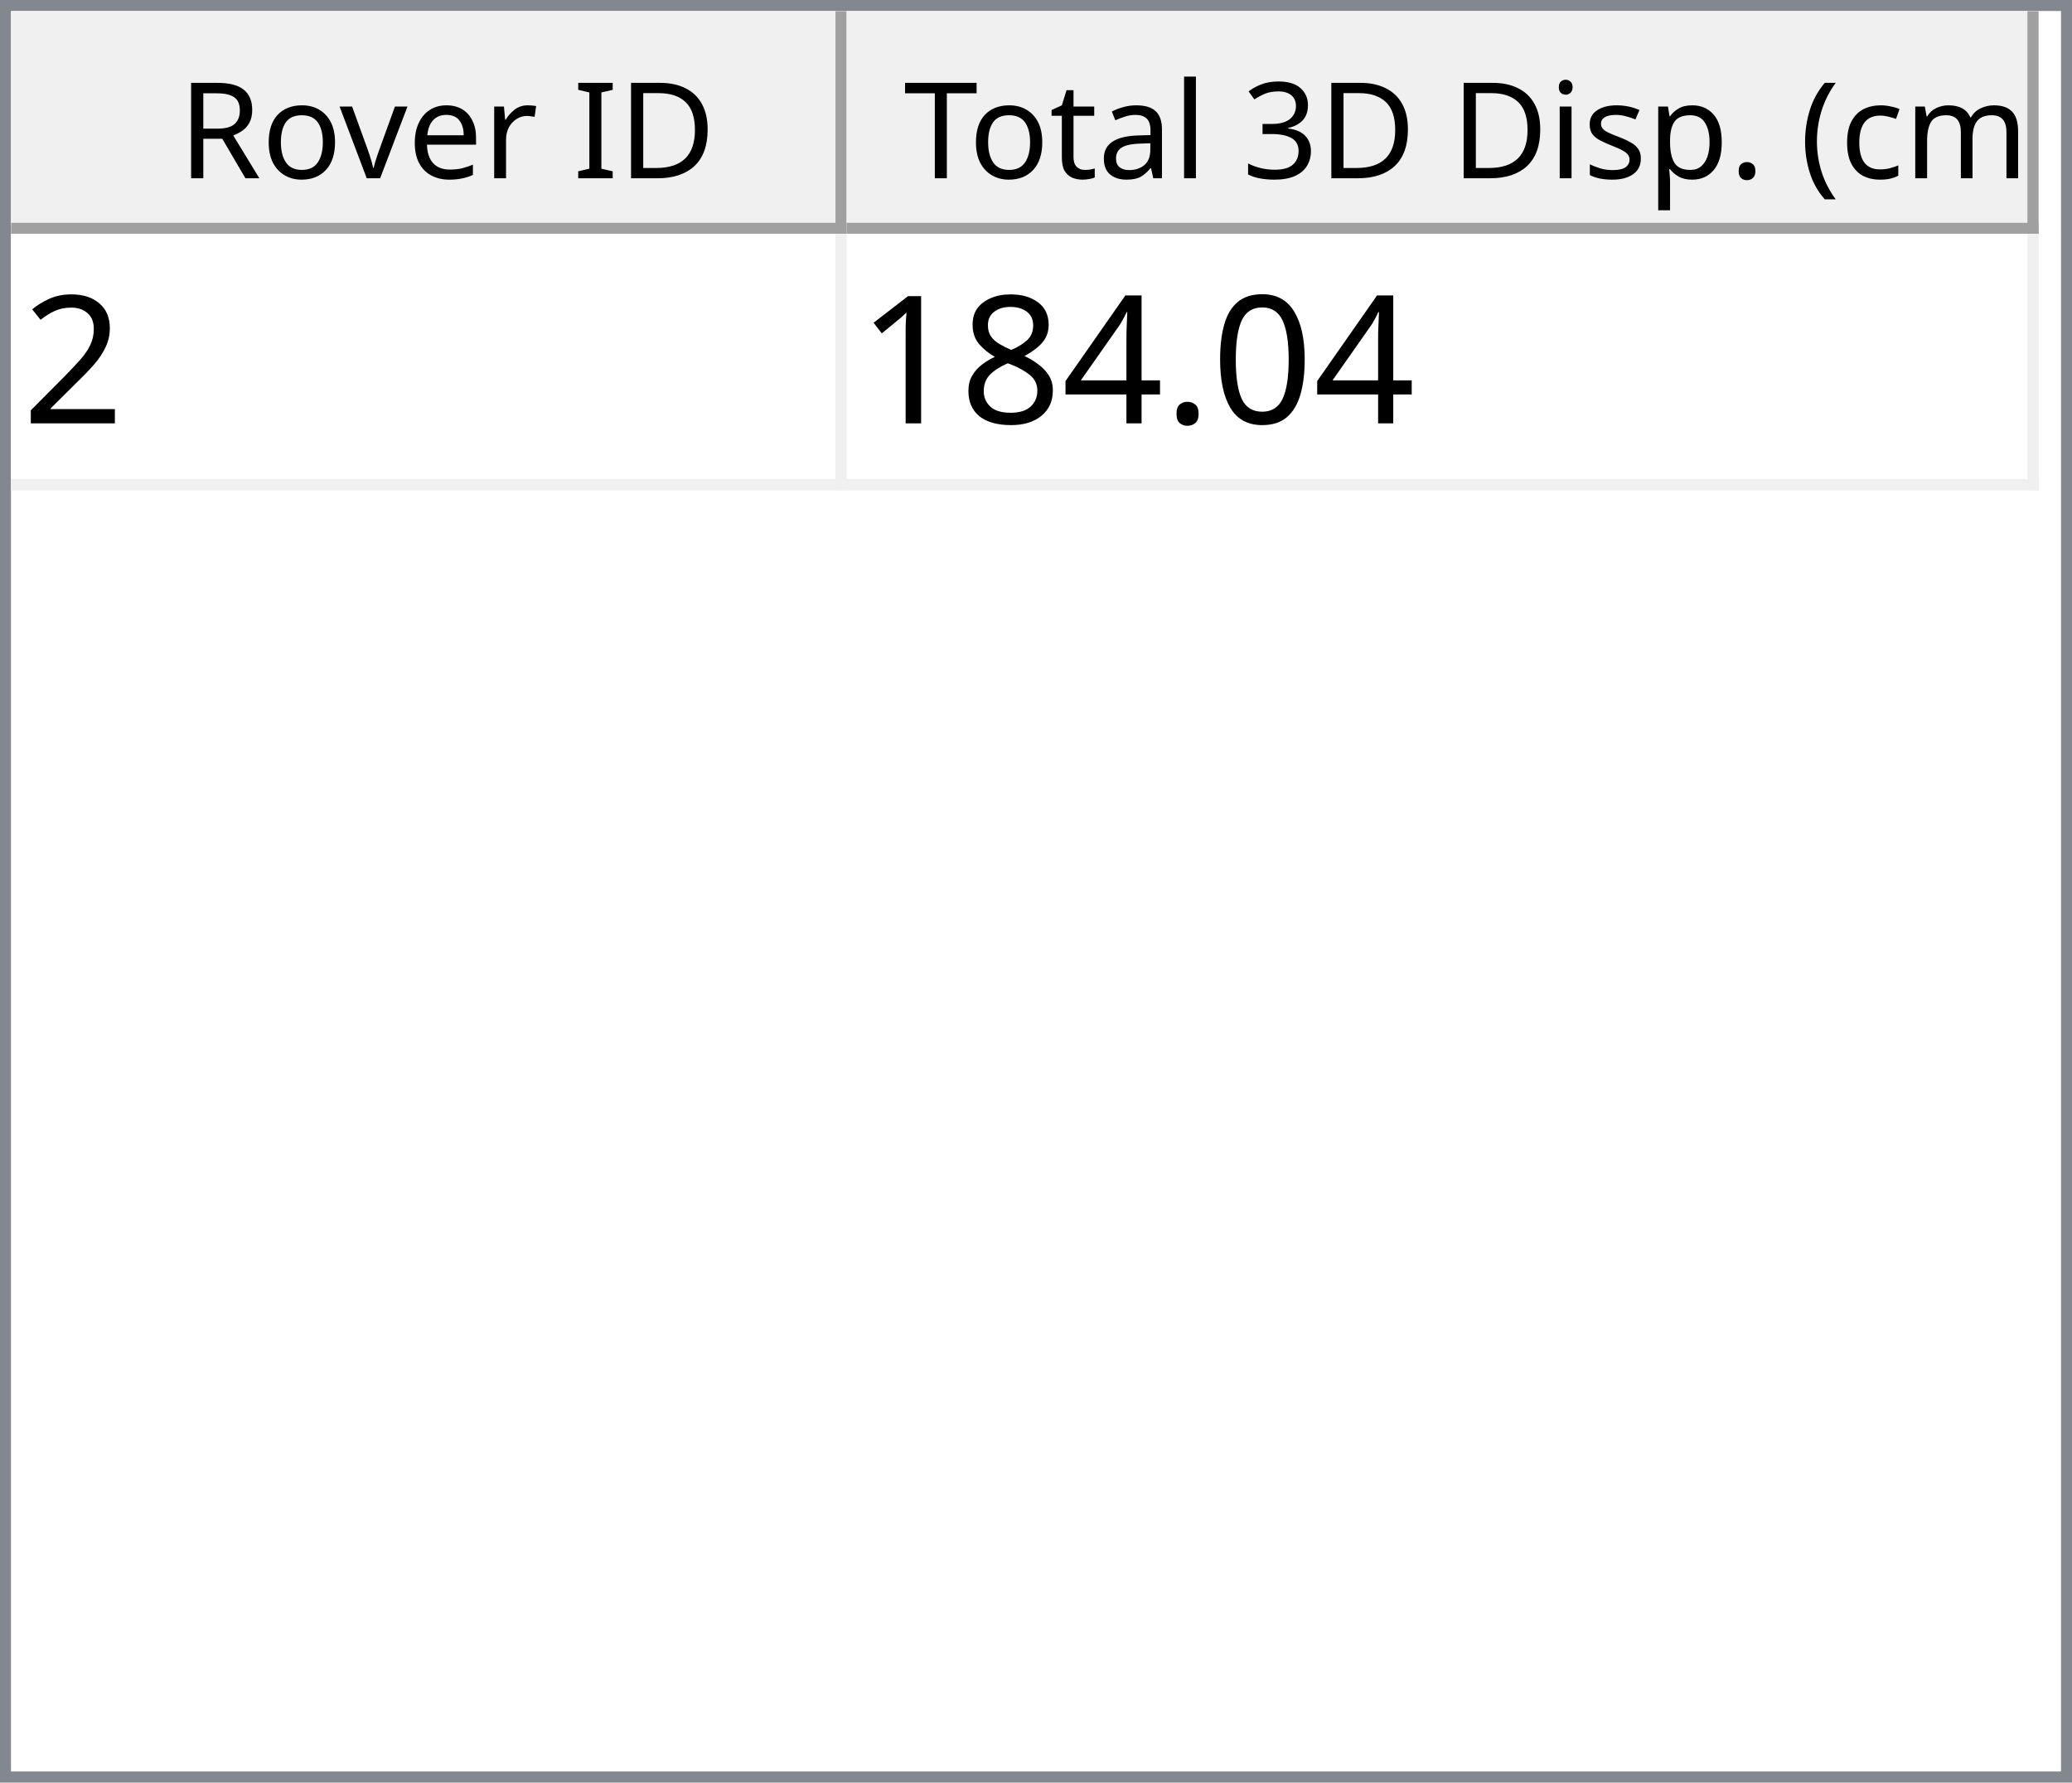
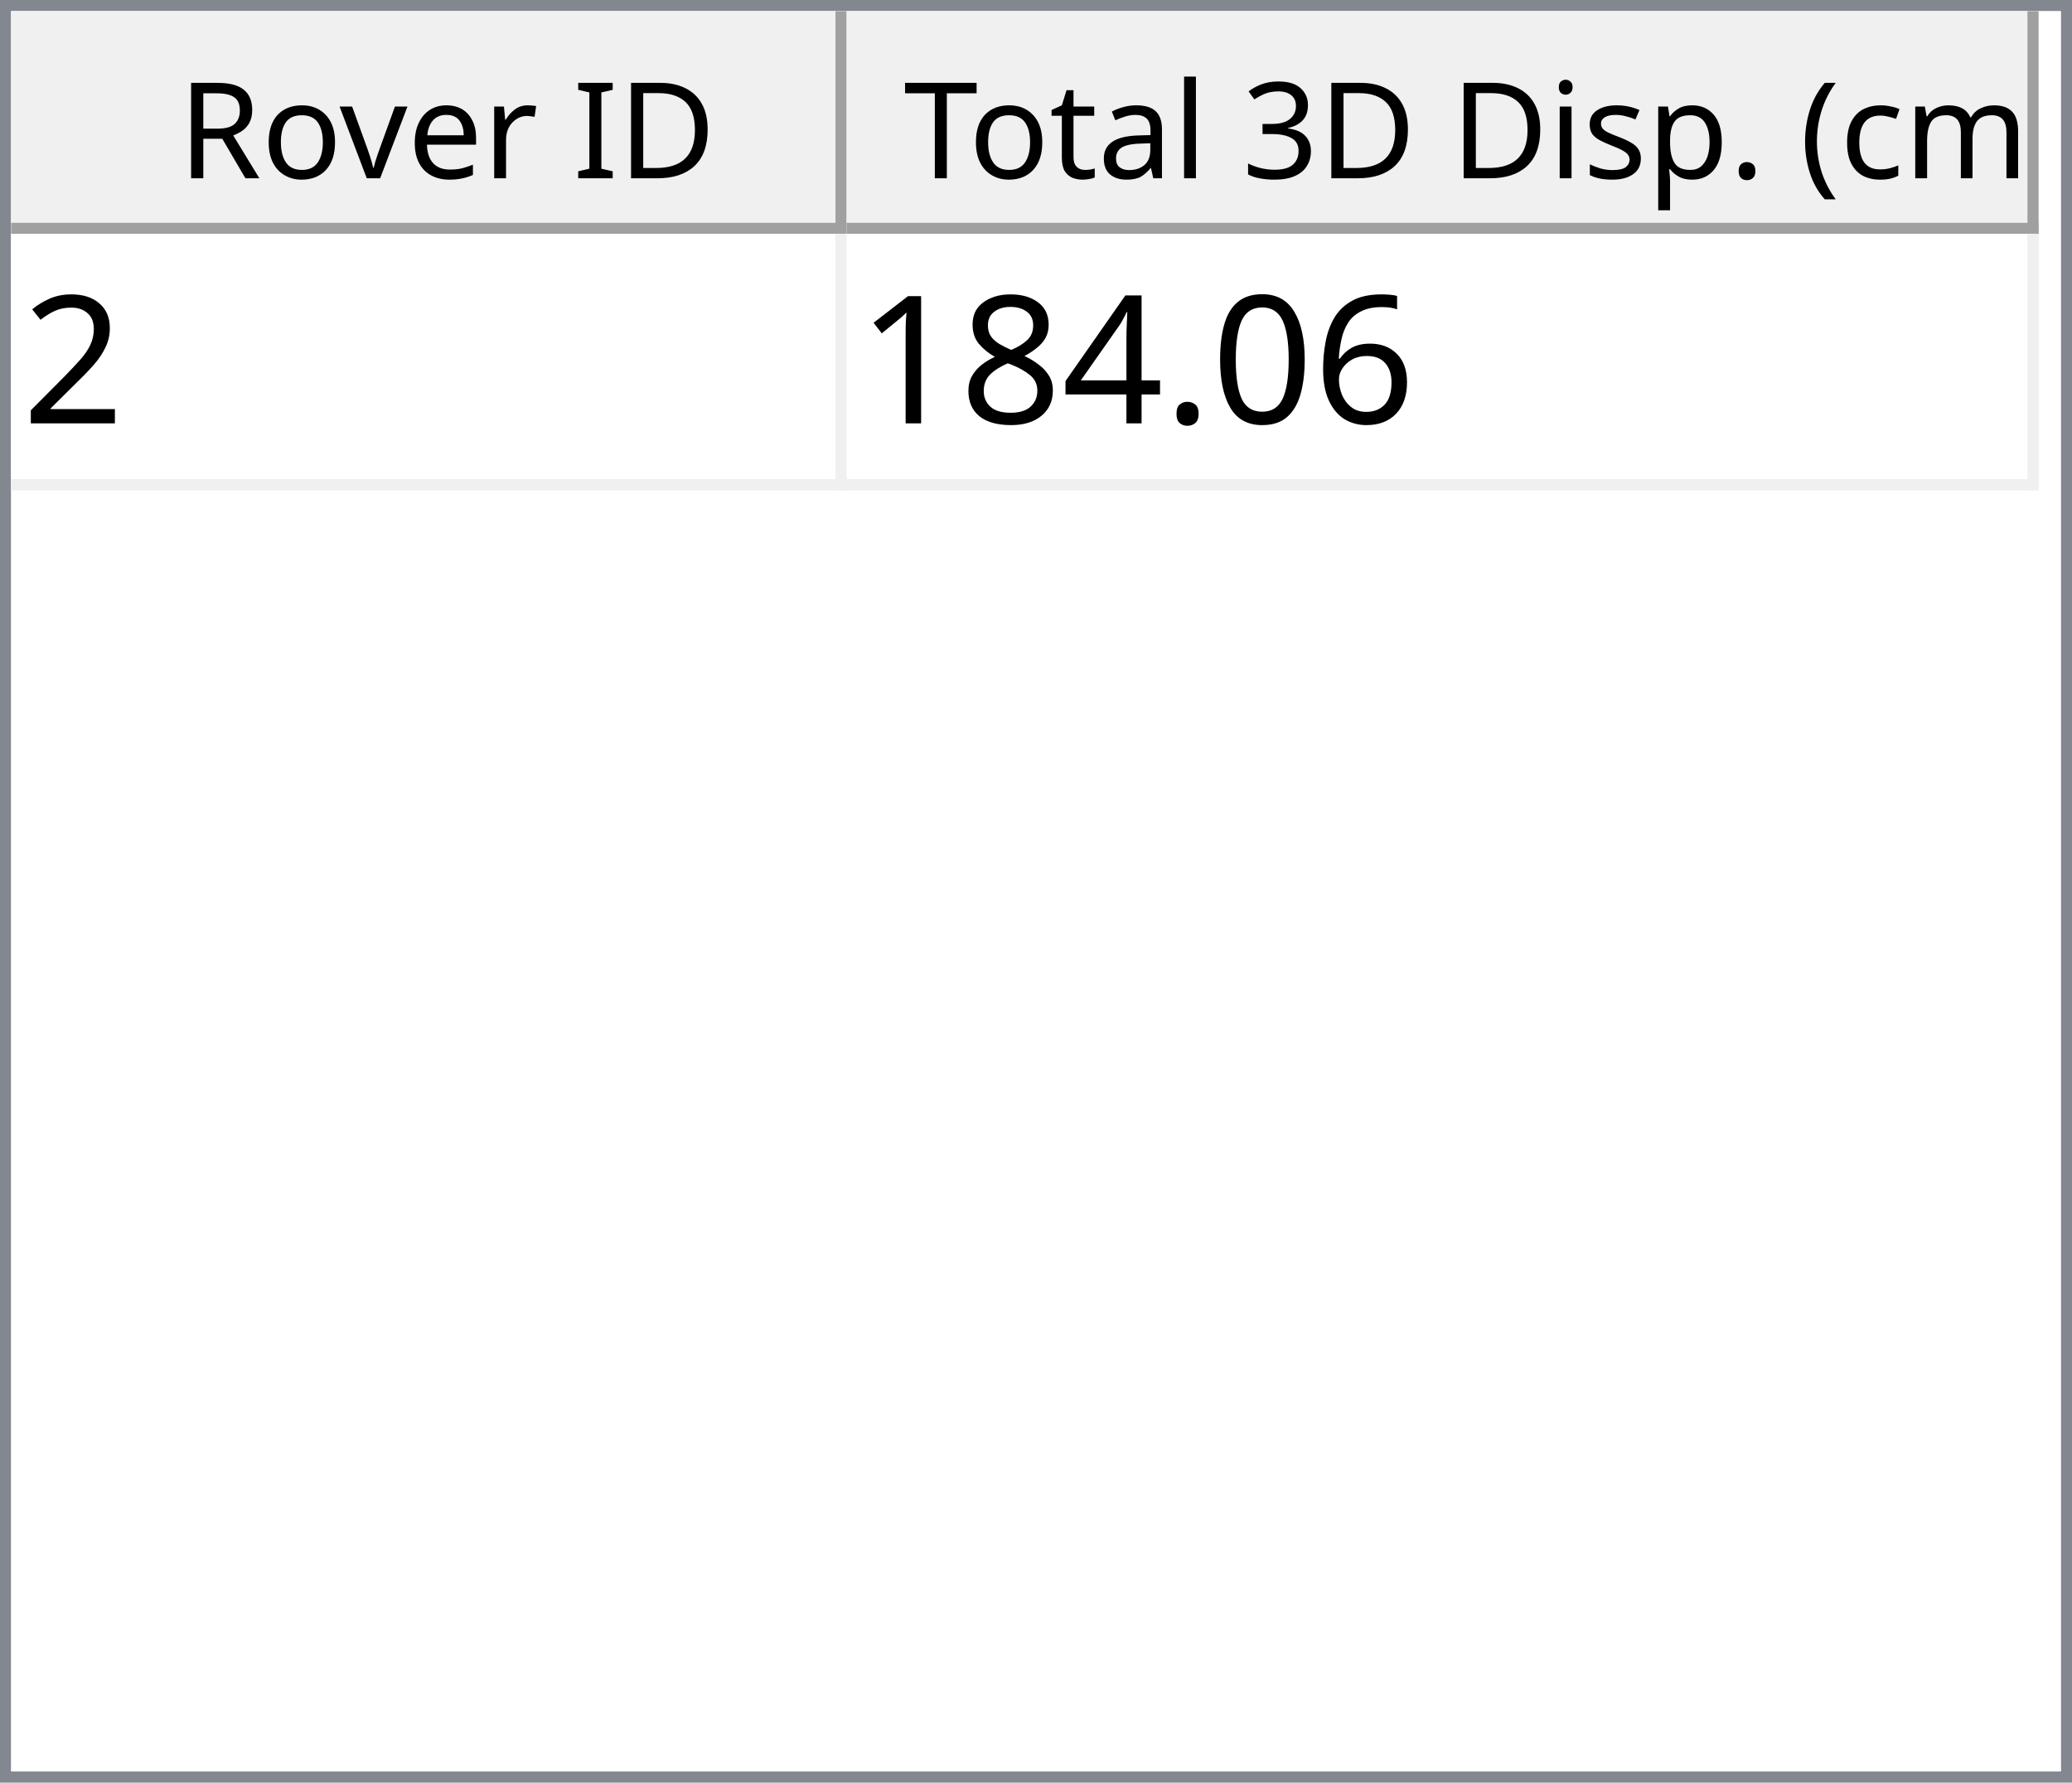
<svg xmlns="http://www.w3.org/2000/svg" style="fill-opacity:1; color-rendering:auto; color-interpolation:auto; text-rendering:auto; stroke:black; stroke-linecap:square; stroke-miterlimit:10; shape-rendering:auto; stroke-opacity:1; fill:black; stroke-dasharray:none; font-weight:normal; stroke-width:1; font-family:'Dialog'; font-style:normal; stroke-linejoin:miter; font-size:12px; stroke-dashoffset:0; image-rendering:auto;" width="186" height="160">
  <defs id="genericDefs" />
  <g>
    <defs id="defs1">
      <clipPath clipPathUnits="userSpaceOnUse" id="clipPath1">
        <path d="M0 0 L186 0 L186 160 L0 160 L0 0 Z" />
      </clipPath>
      <clipPath clipPathUnits="userSpaceOnUse" id="clipPath2">
        <path d="M0 0 L0 160 L186 160 L186 0 Z" />
      </clipPath>
      <clipPath clipPathUnits="userSpaceOnUse" id="clipPath3">
        <path d="M0 0 L0 20 L184 20 L184 0 Z" />
      </clipPath>
      <clipPath clipPathUnits="userSpaceOnUse" id="clipPath4">
        <path d="M0 0 L0 20 L75 20 L75 0 Z" />
      </clipPath>
      <clipPath clipPathUnits="userSpaceOnUse" id="clipPath5">
        <path d="M1 1 L1 19 L74 19 L74 1 Z" />
      </clipPath>
      <clipPath clipPathUnits="userSpaceOnUse" id="clipPath6">
        <path d="M0 0 L0 18 L73 18 L73 0 Z" />
      </clipPath>
      <clipPath clipPathUnits="userSpaceOnUse" id="clipPath7">
        <path d="M-0.5 -0.5 L-0.5 19.5 L74.5 19.5 L74.5 -0.5 Z" />
      </clipPath>
      <clipPath clipPathUnits="userSpaceOnUse" id="clipPath8">
        <path d="M0 0 L0 20 L107 20 L107 0 Z" />
      </clipPath>
      <clipPath clipPathUnits="userSpaceOnUse" id="clipPath9">
        <path d="M1 1 L1 19 L106 19 L106 1 Z" />
      </clipPath>
      <clipPath clipPathUnits="userSpaceOnUse" id="clipPath10">
        <path d="M0 0 L0 18 L105 18 L105 0 Z" />
      </clipPath>
      <clipPath clipPathUnits="userSpaceOnUse" id="clipPath11">
        <path d="M-0.5 -0.5 L-0.5 19.5 L106.5 19.5 L106.5 -0.5 Z" />
      </clipPath>
      <clipPath clipPathUnits="userSpaceOnUse" id="clipPath12">
        <path d="M0 0 L0 138 L184 138 L184 0 Z" />
      </clipPath>
      <clipPath clipPathUnits="userSpaceOnUse" id="clipPath13">
        <path d="M0 0 L0 23 L182 23 L182 0 Z" />
      </clipPath>
      <clipPath clipPathUnits="userSpaceOnUse" id="clipPath14">
        <path d="M-0.5 -0.5 L-0.5 22.5 L181.5 22.5 L181.5 -0.5 Z" />
      </clipPath>
      <clipPath clipPathUnits="userSpaceOnUse" id="clipPath15">
        <path d="M0 0 L0 22 L74 22 L74 0 Z" />
      </clipPath>
      <clipPath clipPathUnits="userSpaceOnUse" id="clipPath16">
        <path d="M0 0 L0 22 L106 22 L106 0 Z" />
      </clipPath>
      <font horiz-adv-x="64.551" id="font1">
        <font-face ascent="107.91" descent="25.098" units-per-em="100" style="font-style:normal; font-family:Segoe UI; font-weight:normal;" />
        <missing-glyph horiz-adv-x="64.551" d="M8.109 0 L8.109 68.266 L56.453 68.266 L56.453 0 L8.109 0 ZM15.328 7.234 L49.219 7.234 L49.219 61.031 L15.328 61.031 L15.328 7.234 Z" />
        <glyph unicode="D" horiz-adv-x="70.117" d="M9.188 0 L9.188 70.016 L28.516 70.016 Q65.531 70.016 65.531 35.891 Q65.531 19.672 55.25 9.836 Q44.969 0 27.734 0 L9.188 0 ZM17.391 62.594 L17.391 7.422 L27.828 7.422 Q41.609 7.422 49.273 14.797 Q56.938 22.172 56.938 35.688 Q56.938 62.594 28.328 62.594 L17.391 62.594 Z" />
        <glyph unicode="I" horiz-adv-x="26.611" d="M17.391 0 L9.188 0 L9.188 70.016 L17.391 70.016 L17.391 0 Z" />
        <glyph unicode=" " horiz-adv-x="27.393" d="" />
        <glyph unicode="r" horiz-adv-x="34.766" d="M34.188 41.891 Q32.078 43.5 28.125 43.5 Q23 43.5 19.555 38.672 Q16.109 33.844 16.109 25.484 L16.109 0 L8.109 0 L8.109 50 L16.109 50 L16.109 39.703 L16.312 39.703 Q18.016 44.969 21.531 47.922 Q25.047 50.875 29.391 50.875 Q32.516 50.875 34.188 50.203 L34.188 41.891 Z" />
        <glyph unicode="e" horiz-adv-x="52.295" d="M48.297 23 L12.984 23 Q13.188 14.656 17.484 10.109 Q21.781 5.562 29.297 5.562 Q37.75 5.562 44.828 11.141 L44.828 3.609 Q38.234 -1.172 27.391 -1.172 Q16.797 -1.172 10.742 5.641 Q4.688 12.453 4.688 24.812 Q4.688 36.469 11.305 43.82 Q17.922 51.172 27.734 51.172 Q37.547 51.172 42.922 44.828 Q48.297 38.484 48.297 27.203 L48.297 23 ZM40.094 29.781 Q40.047 36.719 36.75 40.578 Q33.453 44.438 27.594 44.438 Q21.922 44.438 17.969 40.383 Q14.016 36.328 13.094 29.781 L40.094 29.781 Z" />
        <glyph unicode="v" horiz-adv-x="47.9" d="M47.406 50 L27.484 0 L19.625 0 L0.688 50 L9.469 50 L22.172 13.672 Q23.578 9.672 23.922 6.688 L24.125 6.688 Q24.609 10.453 25.688 13.484 L38.969 50 L47.406 50 Z" />
        <glyph unicode="o" horiz-adv-x="58.594" d="M29 -1.172 Q17.922 -1.172 11.305 5.836 Q4.688 12.844 4.688 24.422 Q4.688 37.016 11.57 44.094 Q18.453 51.172 30.172 51.172 Q41.359 51.172 47.633 44.289 Q53.906 37.406 53.906 25.203 Q53.906 13.234 47.141 6.031 Q40.375 -1.172 29 -1.172 ZM29.594 44.438 Q21.875 44.438 17.383 39.188 Q12.891 33.938 12.891 24.703 Q12.891 15.828 17.43 10.695 Q21.969 5.562 29.594 5.562 Q37.359 5.562 41.531 10.594 Q45.703 15.625 45.703 24.906 Q45.703 34.281 41.531 39.359 Q37.359 44.438 29.594 44.438 Z" />
        <glyph unicode="R" horiz-adv-x="59.814" d="M59.375 0 L49.609 0 L37.891 19.625 Q36.281 22.359 34.766 24.289 Q33.25 26.219 31.664 27.438 Q30.078 28.656 28.25 29.219 Q26.422 29.781 24.125 29.781 L17.391 29.781 L17.391 0 L9.188 0 L9.188 70.016 L30.078 70.016 Q34.672 70.016 38.555 68.867 Q42.438 67.719 45.289 65.375 Q48.141 63.031 49.758 59.547 Q51.375 56.062 51.375 51.375 Q51.375 47.703 50.273 44.656 Q49.172 41.609 47.148 39.211 Q45.125 36.812 42.266 35.133 Q39.406 33.453 35.844 32.516 L35.844 32.328 Q37.594 31.547 38.891 30.547 Q40.188 29.547 41.359 28.18 Q42.531 26.812 43.68 25.078 Q44.828 23.344 46.234 21.047 L59.375 0 ZM17.391 62.594 L17.391 37.203 L28.516 37.203 Q31.594 37.203 34.203 38.133 Q36.812 39.062 38.719 40.797 Q40.625 42.531 41.703 45.047 Q42.781 47.562 42.781 50.688 Q42.781 56.297 39.141 59.445 Q35.5 62.594 28.609 62.594 L17.391 62.594 Z" />
        <glyph unicode=")" horiz-adv-x="30.176" d="M8.297 -15.922 L1.172 -15.922 Q16.406 2.344 16.406 26.812 Q16.406 51.469 1.078 70.016 L8.297 70.016 Q23.531 52.156 23.531 26.703 Q23.531 1.375 8.297 -15.922 Z" />
        <glyph unicode="m" horiz-adv-x="86.133" d="M79.109 0 L71.094 0 L71.094 28.719 Q71.094 37.016 68.531 40.727 Q65.969 44.438 59.906 44.438 Q54.781 44.438 51.195 39.75 Q47.609 35.062 47.609 28.516 L47.609 0 L39.594 0 L39.594 29.688 Q39.594 44.438 28.219 44.438 Q22.953 44.438 19.531 40.016 Q16.109 35.594 16.109 28.516 L16.109 0 L8.109 0 L8.109 50 L16.109 50 L16.109 42.094 L16.312 42.094 Q21.625 51.172 31.844 51.172 Q36.969 51.172 40.773 48.312 Q44.578 45.453 46 40.828 Q51.562 51.172 62.594 51.172 Q79.109 51.172 79.109 30.812 L79.109 0 Z" />
        <glyph unicode="c" horiz-adv-x="46.191" d="M42.188 2.297 Q36.422 -1.172 28.516 -1.172 Q17.828 -1.172 11.258 5.789 Q4.688 12.75 4.688 23.828 Q4.688 36.188 11.766 43.68 Q18.844 51.172 30.672 51.172 Q37.25 51.172 42.281 48.734 L42.281 40.531 Q36.719 44.438 30.375 44.438 Q22.703 44.438 17.797 38.945 Q12.891 33.453 12.891 24.516 Q12.891 15.719 17.508 10.641 Q22.125 5.562 29.891 5.562 Q36.422 5.562 42.188 9.906 L42.188 2.297 Z" />
        <glyph unicode="(" horiz-adv-x="30.176" d="M29.109 -15.922 L21.969 -15.922 Q6.844 1.375 6.844 26.703 Q6.844 52.156 21.969 70.016 L29.203 70.016 Q13.875 51.469 13.875 26.812 Q13.875 2.344 29.109 -15.922 Z" />
        <glyph unicode="." horiz-adv-x="21.68" d="M10.891 -1.078 Q8.641 -1.078 7.055 0.539 Q5.469 2.156 5.469 4.391 Q5.469 6.641 7.055 8.273 Q8.641 9.906 10.891 9.906 Q13.188 9.906 14.797 8.273 Q16.406 6.641 16.406 4.391 Q16.406 2.156 14.797 0.539 Q13.188 -1.078 10.891 -1.078 Z" />
        <glyph unicode="p" horiz-adv-x="58.789" d="M16.312 7.234 L16.109 7.234 L16.109 -23 L8.109 -23 L8.109 50 L16.109 50 L16.109 41.219 L16.312 41.219 Q22.219 51.172 33.594 51.172 Q43.266 51.172 48.688 44.461 Q54.109 37.75 54.109 26.469 Q54.109 13.922 48 6.375 Q41.891 -1.172 31.297 -1.172 Q21.578 -1.172 16.312 7.234 ZM16.109 27.391 L16.109 20.406 Q16.109 14.203 20.141 9.883 Q24.172 5.562 30.375 5.562 Q37.641 5.562 41.773 11.133 Q45.906 16.703 45.906 26.609 Q45.906 34.969 42.047 39.703 Q38.188 44.438 31.594 44.438 Q24.609 44.438 20.359 39.578 Q16.109 34.719 16.109 27.391 Z" />
        <glyph unicode="s" horiz-adv-x="42.432" d="M5.078 1.812 L5.078 10.406 Q11.625 5.562 19.484 5.562 Q30.031 5.562 30.031 12.594 Q30.031 14.594 29.125 15.992 Q28.219 17.391 26.68 18.461 Q25.141 19.531 23.07 20.383 Q21 21.234 18.609 22.172 Q15.281 23.484 12.766 24.828 Q10.25 26.172 8.57 27.859 Q6.891 29.547 6.031 31.695 Q5.172 33.844 5.172 36.719 Q5.172 40.234 6.789 42.945 Q8.406 45.656 11.086 47.484 Q13.766 49.312 17.211 50.242 Q20.656 51.172 24.312 51.172 Q30.812 51.172 35.938 48.922 L35.938 40.828 Q30.422 44.438 23.25 44.438 Q21 44.438 19.195 43.922 Q17.391 43.406 16.094 42.477 Q14.797 41.547 14.086 40.258 Q13.375 38.969 13.375 37.406 Q13.375 35.453 14.086 34.133 Q14.797 32.812 16.164 31.789 Q17.531 30.766 19.484 29.938 Q21.438 29.109 23.922 28.125 Q27.25 26.859 29.883 25.516 Q32.516 24.172 34.375 22.484 Q36.234 20.797 37.234 18.602 Q38.234 16.406 38.234 13.375 Q38.234 9.672 36.602 6.938 Q34.969 4.203 32.234 2.398 Q29.5 0.594 25.93 -0.289 Q22.359 -1.172 18.453 -1.172 Q10.75 -1.172 5.078 1.812 Z" />
        <glyph unicode="i" horiz-adv-x="24.219" d="M12.203 62.703 Q10.062 62.703 8.547 64.164 Q7.031 65.625 7.031 67.875 Q7.031 70.125 8.547 71.609 Q10.062 73.094 12.203 73.094 Q14.406 73.094 15.945 71.609 Q17.484 70.125 17.484 67.875 Q17.484 65.719 15.945 64.211 Q14.406 62.703 12.203 62.703 ZM16.109 0 L8.109 0 L8.109 50 L16.109 50 L16.109 0 Z" />
        <glyph unicode="3" horiz-adv-x="53.906" d="M46.531 19.828 Q46.531 15.094 44.75 11.211 Q42.969 7.328 39.719 4.57 Q36.469 1.812 31.93 0.297 Q27.391 -1.219 21.922 -1.219 Q11.922 -1.219 6 2.594 L6 11.188 Q13.094 5.609 22.219 5.609 Q25.875 5.609 28.828 6.539 Q31.781 7.469 33.906 9.227 Q36.031 10.984 37.18 13.477 Q38.328 15.969 38.328 19.094 Q38.328 32.812 18.797 32.812 L12.984 32.812 L12.984 39.594 L18.5 39.594 Q35.797 39.594 35.797 52.484 Q35.797 64.406 22.609 64.406 Q15.188 64.406 8.688 59.422 L8.688 67.188 Q15.375 71.188 24.609 71.188 Q29 71.188 32.57 69.969 Q36.141 68.75 38.68 66.555 Q41.219 64.359 42.609 61.281 Q44 58.203 44 54.5 Q44 40.672 30.031 36.719 L30.031 36.531 Q33.594 36.141 36.625 34.797 Q39.656 33.453 41.852 31.305 Q44.047 29.156 45.289 26.25 Q46.531 23.344 46.531 19.828 Z" />
        <glyph unicode="l" horiz-adv-x="24.219" d="M16.109 0 L8.109 0 L8.109 74.031 L16.109 74.031 L16.109 0 Z" />
        <glyph unicode="a" horiz-adv-x="50.879" d="M43.891 0 L35.891 0 L35.891 7.812 L35.688 7.812 Q30.469 -1.172 20.312 -1.172 Q12.844 -1.172 8.617 2.781 Q4.391 6.734 4.391 13.281 Q4.391 27.297 20.906 29.594 L35.891 31.688 Q35.891 44.438 25.594 44.438 Q16.547 44.438 9.281 38.281 L9.281 46.484 Q16.656 51.172 26.266 51.172 Q43.891 51.172 43.891 32.516 L43.891 0 ZM35.891 25.297 L23.828 23.641 Q18.266 22.859 15.43 20.875 Q12.594 18.891 12.594 13.875 Q12.594 10.203 15.211 7.883 Q17.828 5.562 22.172 5.562 Q28.125 5.562 32.008 9.742 Q35.891 13.922 35.891 20.312 L35.891 25.297 Z" />
        <glyph unicode="t" horiz-adv-x="33.887" d="M31.297 0.484 Q28.469 -1.078 23.828 -1.078 Q10.688 -1.078 10.688 13.578 L10.688 43.172 L2.094 43.172 L2.094 50 L10.688 50 L10.688 62.203 L18.703 64.797 L18.703 50 L31.297 50 L31.297 43.172 L18.703 43.172 L18.703 14.984 Q18.703 9.969 20.414 7.82 Q22.125 5.672 26.078 5.672 Q29.109 5.672 31.297 7.328 L31.297 0.484 Z" />
        <glyph unicode="T" horiz-adv-x="52.393" d="M50.594 62.594 L30.375 62.594 L30.375 0 L22.172 0 L22.172 62.594 L2 62.594 L2 70.016 L50.594 70.016 L50.594 62.594 Z" />
      </font>
      <font horiz-adv-x="75.0" id="font2">
        <font-face ascent="100.537" descent="21.973" units-per-em="100" style="font-style:normal; font-family:sans-serif; font-weight:normal;" />
        <missing-glyph horiz-adv-x="75.0" d="M12.5 0 L12.5 62.5 L62.5 62.5 L62.5 0 L12.5 0 ZM14.062 1.562 L60.938 1.562 L60.938 60.938 L14.062 60.938 L14.062 1.562 Z" />
        <glyph unicode="2" horiz-adv-x="55.615" d="M50.344 8.453 L50.344 0 L3.031 0 Q2.938 3.172 4.047 6.109 Q5.859 10.938 9.836 15.625 Q13.812 20.312 21.344 26.469 Q33.016 36.031 37.117 41.625 Q41.219 47.219 41.219 52.203 Q41.219 57.422 37.477 61.008 Q33.734 64.594 27.734 64.594 Q21.391 64.594 17.578 60.789 Q13.766 56.984 13.719 50.25 L4.688 51.172 Q5.609 61.281 11.664 66.578 Q17.719 71.875 27.938 71.875 Q38.234 71.875 44.242 66.164 Q50.25 60.453 50.25 52 Q50.25 47.703 48.492 43.555 Q46.734 39.406 42.656 34.812 Q38.578 30.219 29.109 22.219 Q21.188 15.578 18.945 13.211 Q16.703 10.844 15.234 8.453 L50.344 8.453 Z" />
+         <glyph unicode="6" horiz-adv-x="55.615" d="M49.75 54.047 L41.016 53.375 Q39.844 58.547 37.703 60.891 Q34.125 64.656 28.906 64.656 Q24.703 64.656 21.531 62.312 Q17.391 59.281 14.992 53.469 Q12.594 47.656 12.5 36.922 Q15.672 41.75 20.266 44.094 Q24.859 46.438 29.891 46.438 Q38.672 46.438 44.852 39.969 Q51.031 33.5 51.031 23.25 Q51.031 16.5 48.125 10.719 Q45.219 4.938 40.141 1.859 Q35.062 -1.219 28.609 -1.219 Q17.625 -1.219 10.695 6.859 Q3.766 14.938 3.766 33.5 Q3.766 54.25 11.422 63.672 Q18.109 71.875 29.438 71.875 Q37.891 71.875 43.289 67.141 Q48.688 62.406 49.75 54.047 ZM13.875 23.188 Q13.875 18.656 15.797 14.508 Q17.719 10.359 21.188 8.18 Q24.656 6 28.469 6 Q34.031 6 38.039 10.492 Q42.047 14.984 42.047 22.703 Q42.047 30.125 38.086 34.398 Q34.125 38.672 28.125 38.672 Q22.172 38.672 18.023 34.398 Q13.875 30.125 13.875 23.188 Z" />
        <glyph unicode="0" horiz-adv-x="55.615" d="M4.156 35.297 Q4.156 48 6.766 55.742 Q9.375 63.484 14.523 67.68 Q19.672 71.875 27.484 71.875 Q33.25 71.875 37.594 69.555 Q41.938 67.234 44.773 62.867 Q47.609 58.5 49.219 52.227 Q50.828 45.953 50.828 35.297 Q50.828 22.703 48.242 14.969 Q45.656 7.234 40.508 3.008 Q35.359 -1.219 27.484 -1.219 Q17.141 -1.219 11.234 6.203 Q4.156 15.141 4.156 35.297 ZM13.188 35.297 Q13.188 17.672 17.312 11.836 Q21.438 6 27.484 6 Q33.547 6 37.672 11.859 Q41.797 17.719 41.797 35.297 Q41.797 52.984 37.672 58.789 Q33.547 64.594 27.391 64.594 Q21.344 64.594 17.719 59.469 Q13.188 52.938 13.188 35.297 Z" />
        <glyph unicode="." horiz-adv-x="27.783" d="M9.078 0 L9.078 10.016 L19.094 10.016 L19.094 0 L9.078 0 Z" />
        <glyph unicode="4" horiz-adv-x="55.615" d="M32.328 0 L32.328 17.141 L1.266 17.141 L1.266 25.203 L33.938 71.578 L41.109 71.578 L41.109 25.203 L50.781 25.203 L50.781 17.141 L41.109 17.141 L41.109 0 L32.328 0 ZM32.328 25.203 L32.328 57.469 L9.906 25.203 L32.328 25.203 Z" />
        <glyph unicode="8" horiz-adv-x="55.615" d="M17.672 38.812 Q12.203 40.828 9.57 44.539 Q6.938 48.25 6.938 53.422 Q6.938 61.234 12.555 66.555 Q18.172 71.875 27.484 71.875 Q36.859 71.875 42.578 66.43 Q48.297 60.984 48.297 53.172 Q48.297 48.188 45.68 44.508 Q43.062 40.828 37.75 38.812 Q44.344 36.672 47.781 31.883 Q51.219 27.094 51.219 20.453 Q51.219 11.281 44.727 5.031 Q38.234 -1.219 27.641 -1.219 Q17.047 -1.219 10.547 5.055 Q4.047 11.328 4.047 20.703 Q4.047 27.688 7.594 32.398 Q11.141 37.109 17.672 38.812 ZM15.922 53.719 Q15.922 48.641 19.195 45.414 Q22.469 42.188 27.688 42.188 Q32.766 42.188 36.016 45.383 Q39.266 48.578 39.266 53.219 Q39.266 58.062 35.914 61.359 Q32.562 64.656 27.594 64.656 Q22.562 64.656 19.242 61.43 Q15.922 58.203 15.922 53.719 ZM13.094 20.656 Q13.094 16.891 14.875 13.375 Q16.656 9.859 20.172 7.93 Q23.688 6 27.734 6 Q34.031 6 38.133 10.055 Q42.234 14.109 42.234 20.359 Q42.234 26.703 38.016 30.859 Q33.797 35.016 27.438 35.016 Q21.234 35.016 17.164 30.914 Q13.094 26.812 13.094 20.656 Z" />
        <glyph unicode="1" horiz-adv-x="55.615" d="M37.25 0 L28.469 0 L28.469 56 Q25.297 52.984 20.141 49.953 Q14.984 46.922 10.891 45.406 L10.891 53.906 Q18.266 57.375 23.781 62.305 Q29.297 67.234 31.594 71.875 L37.25 71.875 L37.25 0 Z" />
      </font>
    </defs>
    <g style="fill:white; stroke:white;">
      <rect x="0" y="0" width="186" style="clip-path:url(#clipPath1); stroke:none;" height="160" />
    </g>
    <g style="fill:white; text-rendering:optimizeSpeed; color-rendering:optimizeSpeed; image-rendering:optimizeSpeed; shape-rendering:crispEdges; stroke:white; color-interpolation:sRGB;">
      <rect x="0" width="186" height="160" y="0" style="stroke:none;" />
      <path style="stroke:none;" d="M0 160 L186 160 L186 0 L0 0 Z" />
    </g>
    <g style="fill:rgb(240,240,240); font-family:'Segoe UI'; stroke:rgb(240,240,240);">
      <rect x="0" y="0" width="186" style="clip-path:url(#clipPath2); stroke:none;" height="160" />
    </g>
    <g style="fill:rgb(130,135,144); font-family:'Segoe UI'; stroke:rgb(130,135,144);">
      <path d="M0 0 L186 0 L186 160 L0 160 L0 0 ZM1 1 L185 1 L185 159 L1 159 L1 1 Z" style="fill-rule:evenodd; clip-path:url(#clipPath2); stroke:none;" />
    </g>
    <g style="fill:white; font-family:'Segoe UI'; stroke:white;" transform="translate(1,1)">
      <rect x="0" y="0" width="184" style="clip-path:url(#clipPath3); stroke:none;" height="20" />
    </g>
    <g style="fill:rgb(240,240,240); font-family:'Segoe UI'; stroke:rgb(240,240,240);" transform="translate(1,1)">
      <rect x="0" y="0" width="75" style="clip-path:url(#clipPath4); stroke:none;" height="20" />
    </g>
    <g style="font-family:'Segoe UI';" transform="translate(2,2)">
      <text x="14" xml:space="preserve" y="14" style="clip-path:url(#clipPath6); stroke:none;">Rover ID</text>
    </g>
    <g style="fill:rgb(160,160,160); font-family:'Segoe UI'; stroke:rgb(160,160,160); stroke-linejoin:bevel;" transform="translate(1.5,1.5)">
      <line x1="74" x2="74" y1="0" style="fill:none; clip-path:url(#clipPath7);" y2="19" />
    </g>
    <g style="fill:rgb(160,160,160); font-family:'Segoe UI'; stroke:rgb(160,160,160); stroke-linejoin:bevel;" transform="matrix(1,0,0,1,1,1) translate(0.5,0.5)">
      <line x1="0" x2="74" y1="19" style="fill:none; clip-path:url(#clipPath7);" y2="19" />
    </g>
    <g style="fill:rgb(240,240,240); font-family:'Segoe UI'; stroke:rgb(240,240,240);" transform="translate(76,1)">
      <rect x="0" y="0" width="107" style="clip-path:url(#clipPath8); stroke:none;" height="20" />
    </g>
    <g style="font-family:'Segoe UI';" transform="translate(77,2)">
      <text x="1" xml:space="preserve" y="14" style="clip-path:url(#clipPath10); stroke:none;"> Total 3D Disp. (cm)</text>
    </g>
    <g style="fill:rgb(160,160,160); font-family:'Segoe UI'; stroke:rgb(160,160,160); stroke-linejoin:bevel;" transform="translate(76.5,1.5)">
      <line x1="106" x2="106" y1="0" style="fill:none; clip-path:url(#clipPath11);" y2="19" />
    </g>
    <g style="fill:rgb(160,160,160); font-family:'Segoe UI'; stroke:rgb(160,160,160); stroke-linejoin:bevel;" transform="matrix(1,0,0,1,76,1) translate(0.5,0.5)">
      <line x1="0" x2="106" y1="19" style="fill:none; clip-path:url(#clipPath11);" y2="19" />
    </g>
    <g style="fill:white; font-family:'Segoe UI'; stroke:white;" transform="translate(1,21)">
      <rect x="0" y="0" width="184" style="clip-path:url(#clipPath12); stroke:none;" height="138" />
    </g>
    <g style="fill:rgb(240,240,240); font-size:16px; font-family:sans-serif; stroke:rgb(240,240,240);" transform="translate(1,21)">
      <rect x="0" y="0" width="182" style="clip-path:url(#clipPath13); stroke:none;" height="23" />
      <line transform="translate(0.5,0.5)" x1="0" x2="181" y1="22" style="clip-path:url(#clipPath14); fill:none; stroke-linejoin:bevel;" y2="22" />
    </g>
    <g transform="matrix(1,0,0,1,1,21) translate(0.5,0.5)" style="fill:rgb(240,240,240); font-size:16px; font-family:sans-serif; stroke:rgb(240,240,240); stroke-linejoin:bevel;">
      <line x1="74" x2="74" y1="0" style="fill:none; clip-path:url(#clipPath14);" y2="22" />
    </g>
    <g transform="matrix(1,0,0,1,1,21) translate(0.5,0.5)" style="fill:rgb(240,240,240); font-size:16px; font-family:sans-serif; stroke:rgb(240,240,240); stroke-linejoin:bevel;">
      <line x1="181" x2="181" y1="0" style="fill:none; clip-path:url(#clipPath14);" y2="22" />
    </g>
    <g style="fill:white; font-size:16px; font-family:sans-serif; stroke:white;" transform="matrix(1,0,0,1,1,21)">
      <rect x="0" y="0" width="74" style="clip-path:url(#clipPath15); stroke:none;" height="22" />
      <text x="1" y="17" style="fill:black; clip-path:url(#clipPath15); stroke:none;" xml:space="preserve">2</text>
    </g>
    <g style="fill:white; font-size:16px; font-family:sans-serif; stroke:white;" transform="matrix(1,0,0,1,1,21) translate(75,0)">
      <rect x="0" y="0" width="106" style="clip-path:url(#clipPath16); stroke:none;" height="22" />
-       <text x="1" y="17" style="fill:black; clip-path:url(#clipPath16); stroke:none;" xml:space="preserve">184.04</text>
+       <text x="1" y="17" style="fill:black; clip-path:url(#clipPath16); stroke:none;" xml:space="preserve">184.06</text>
    </g>
  </g>
</svg>
